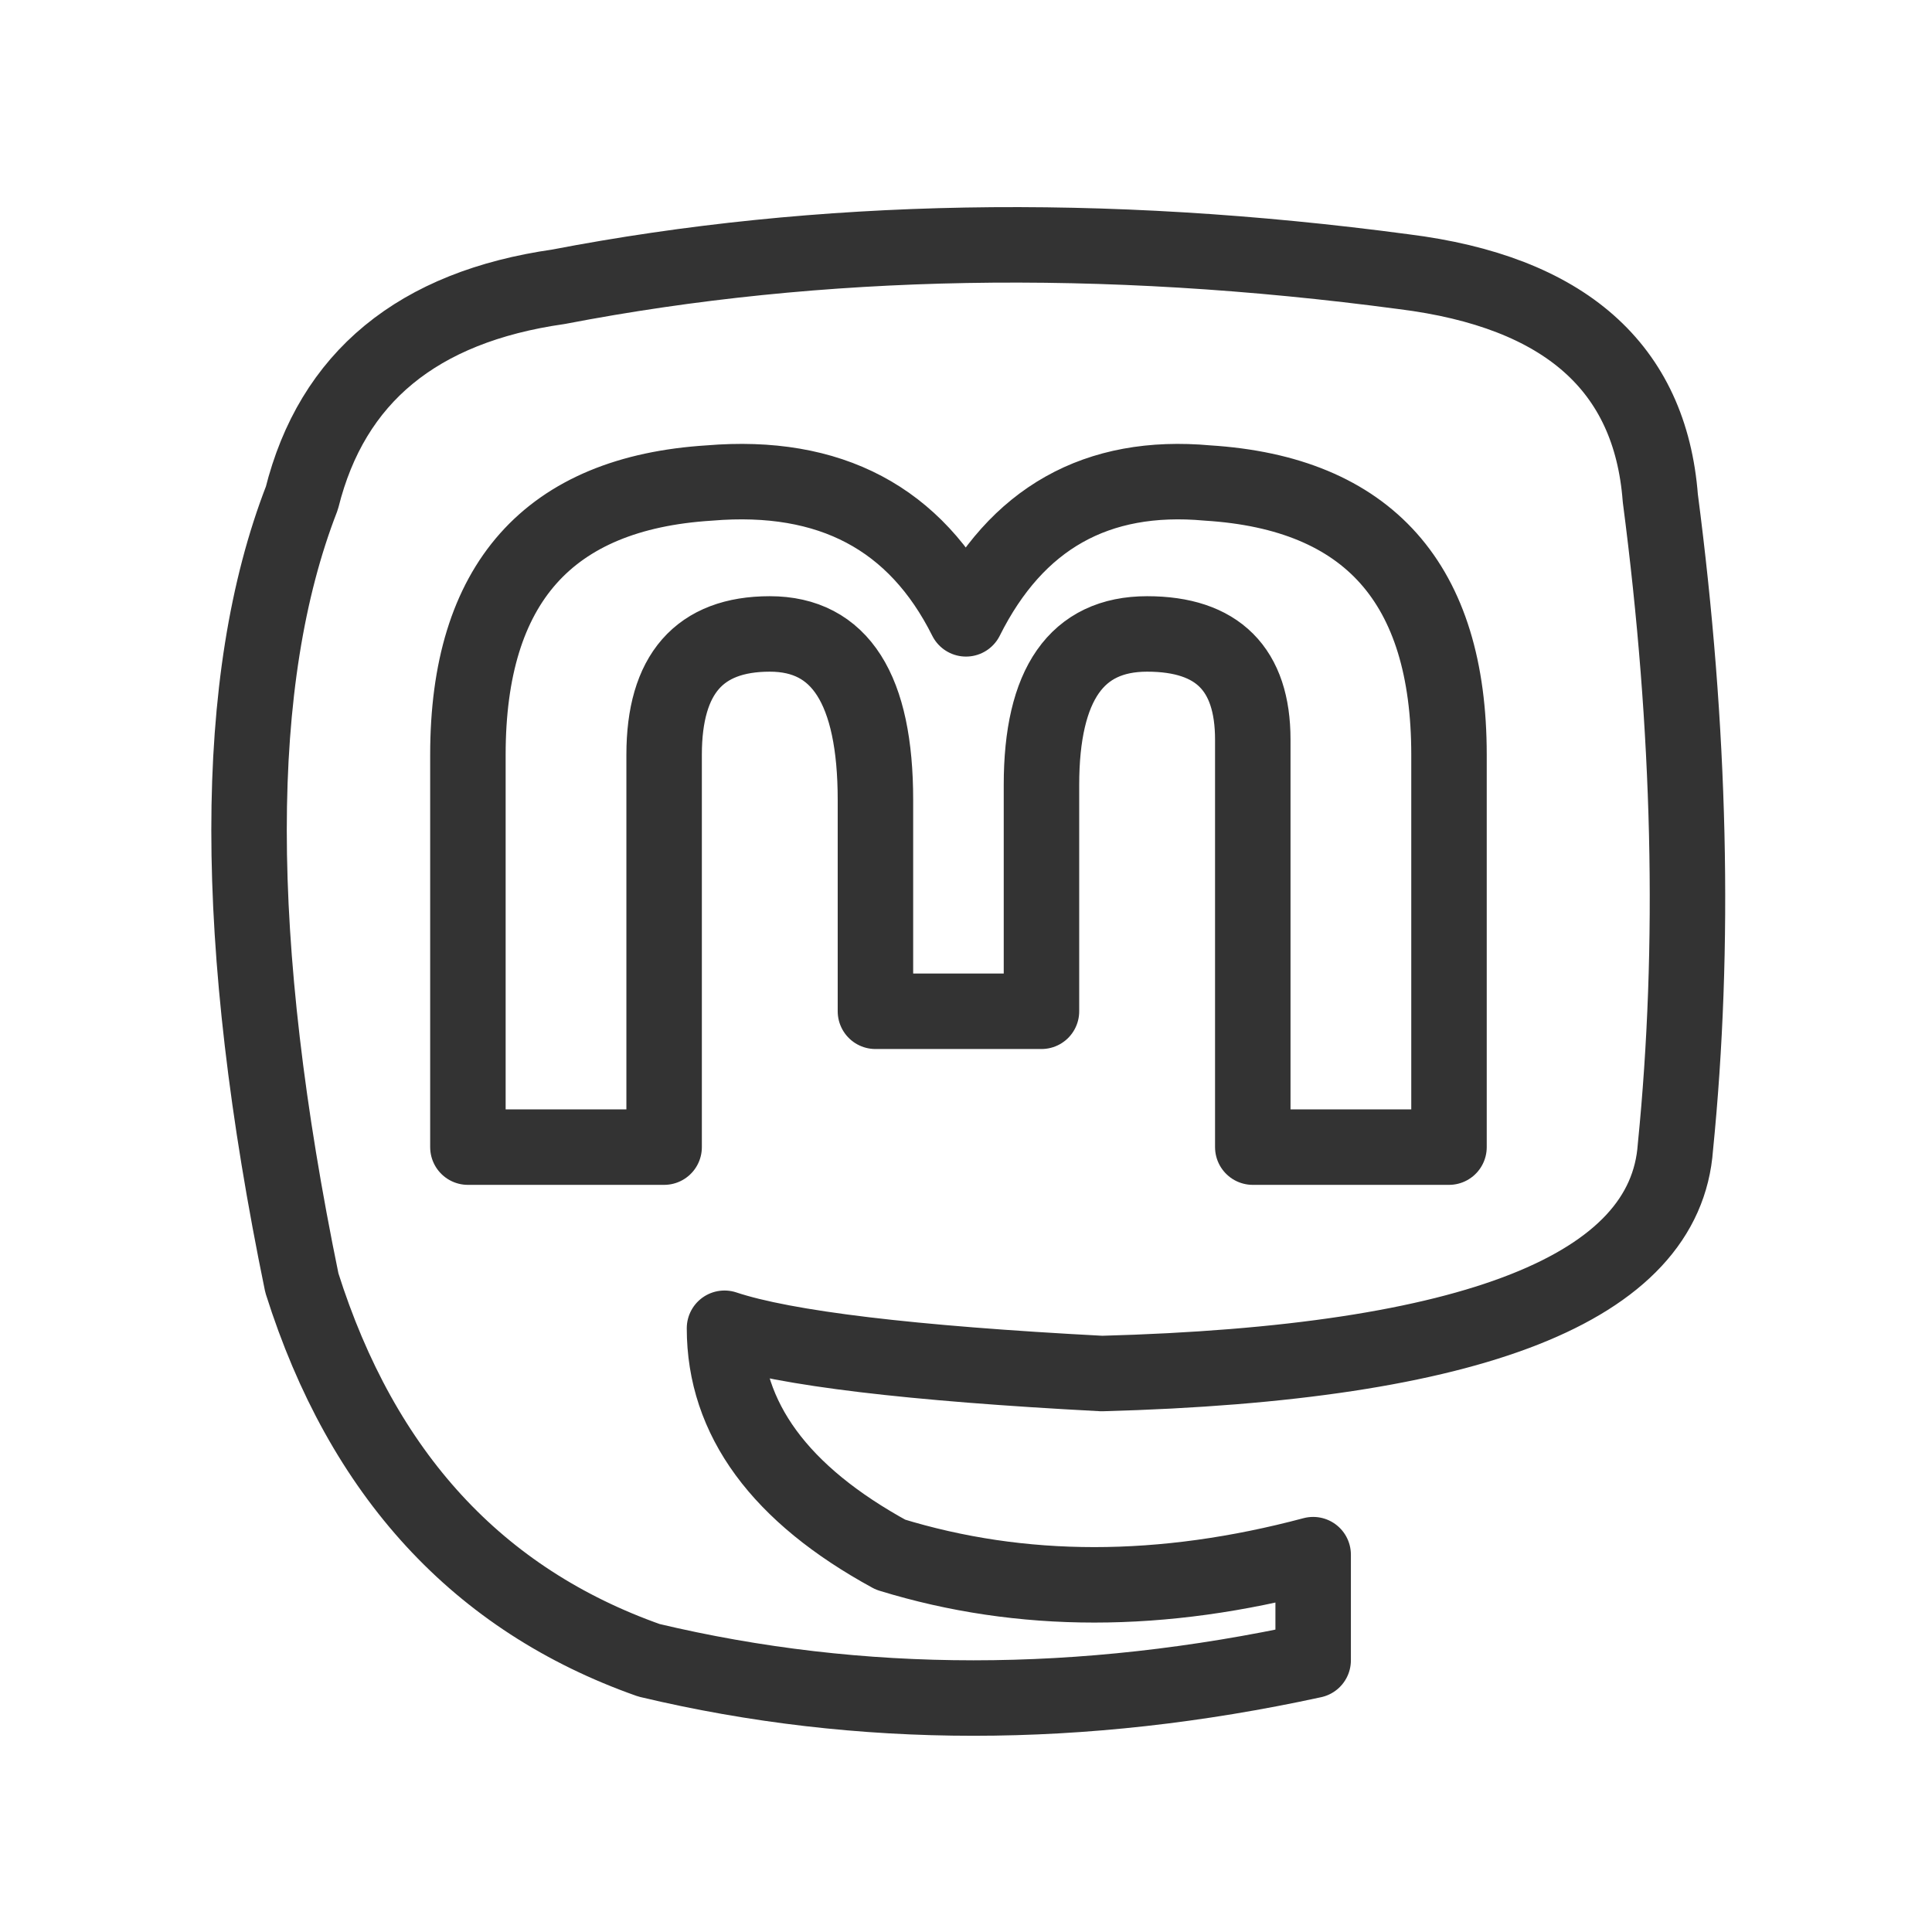
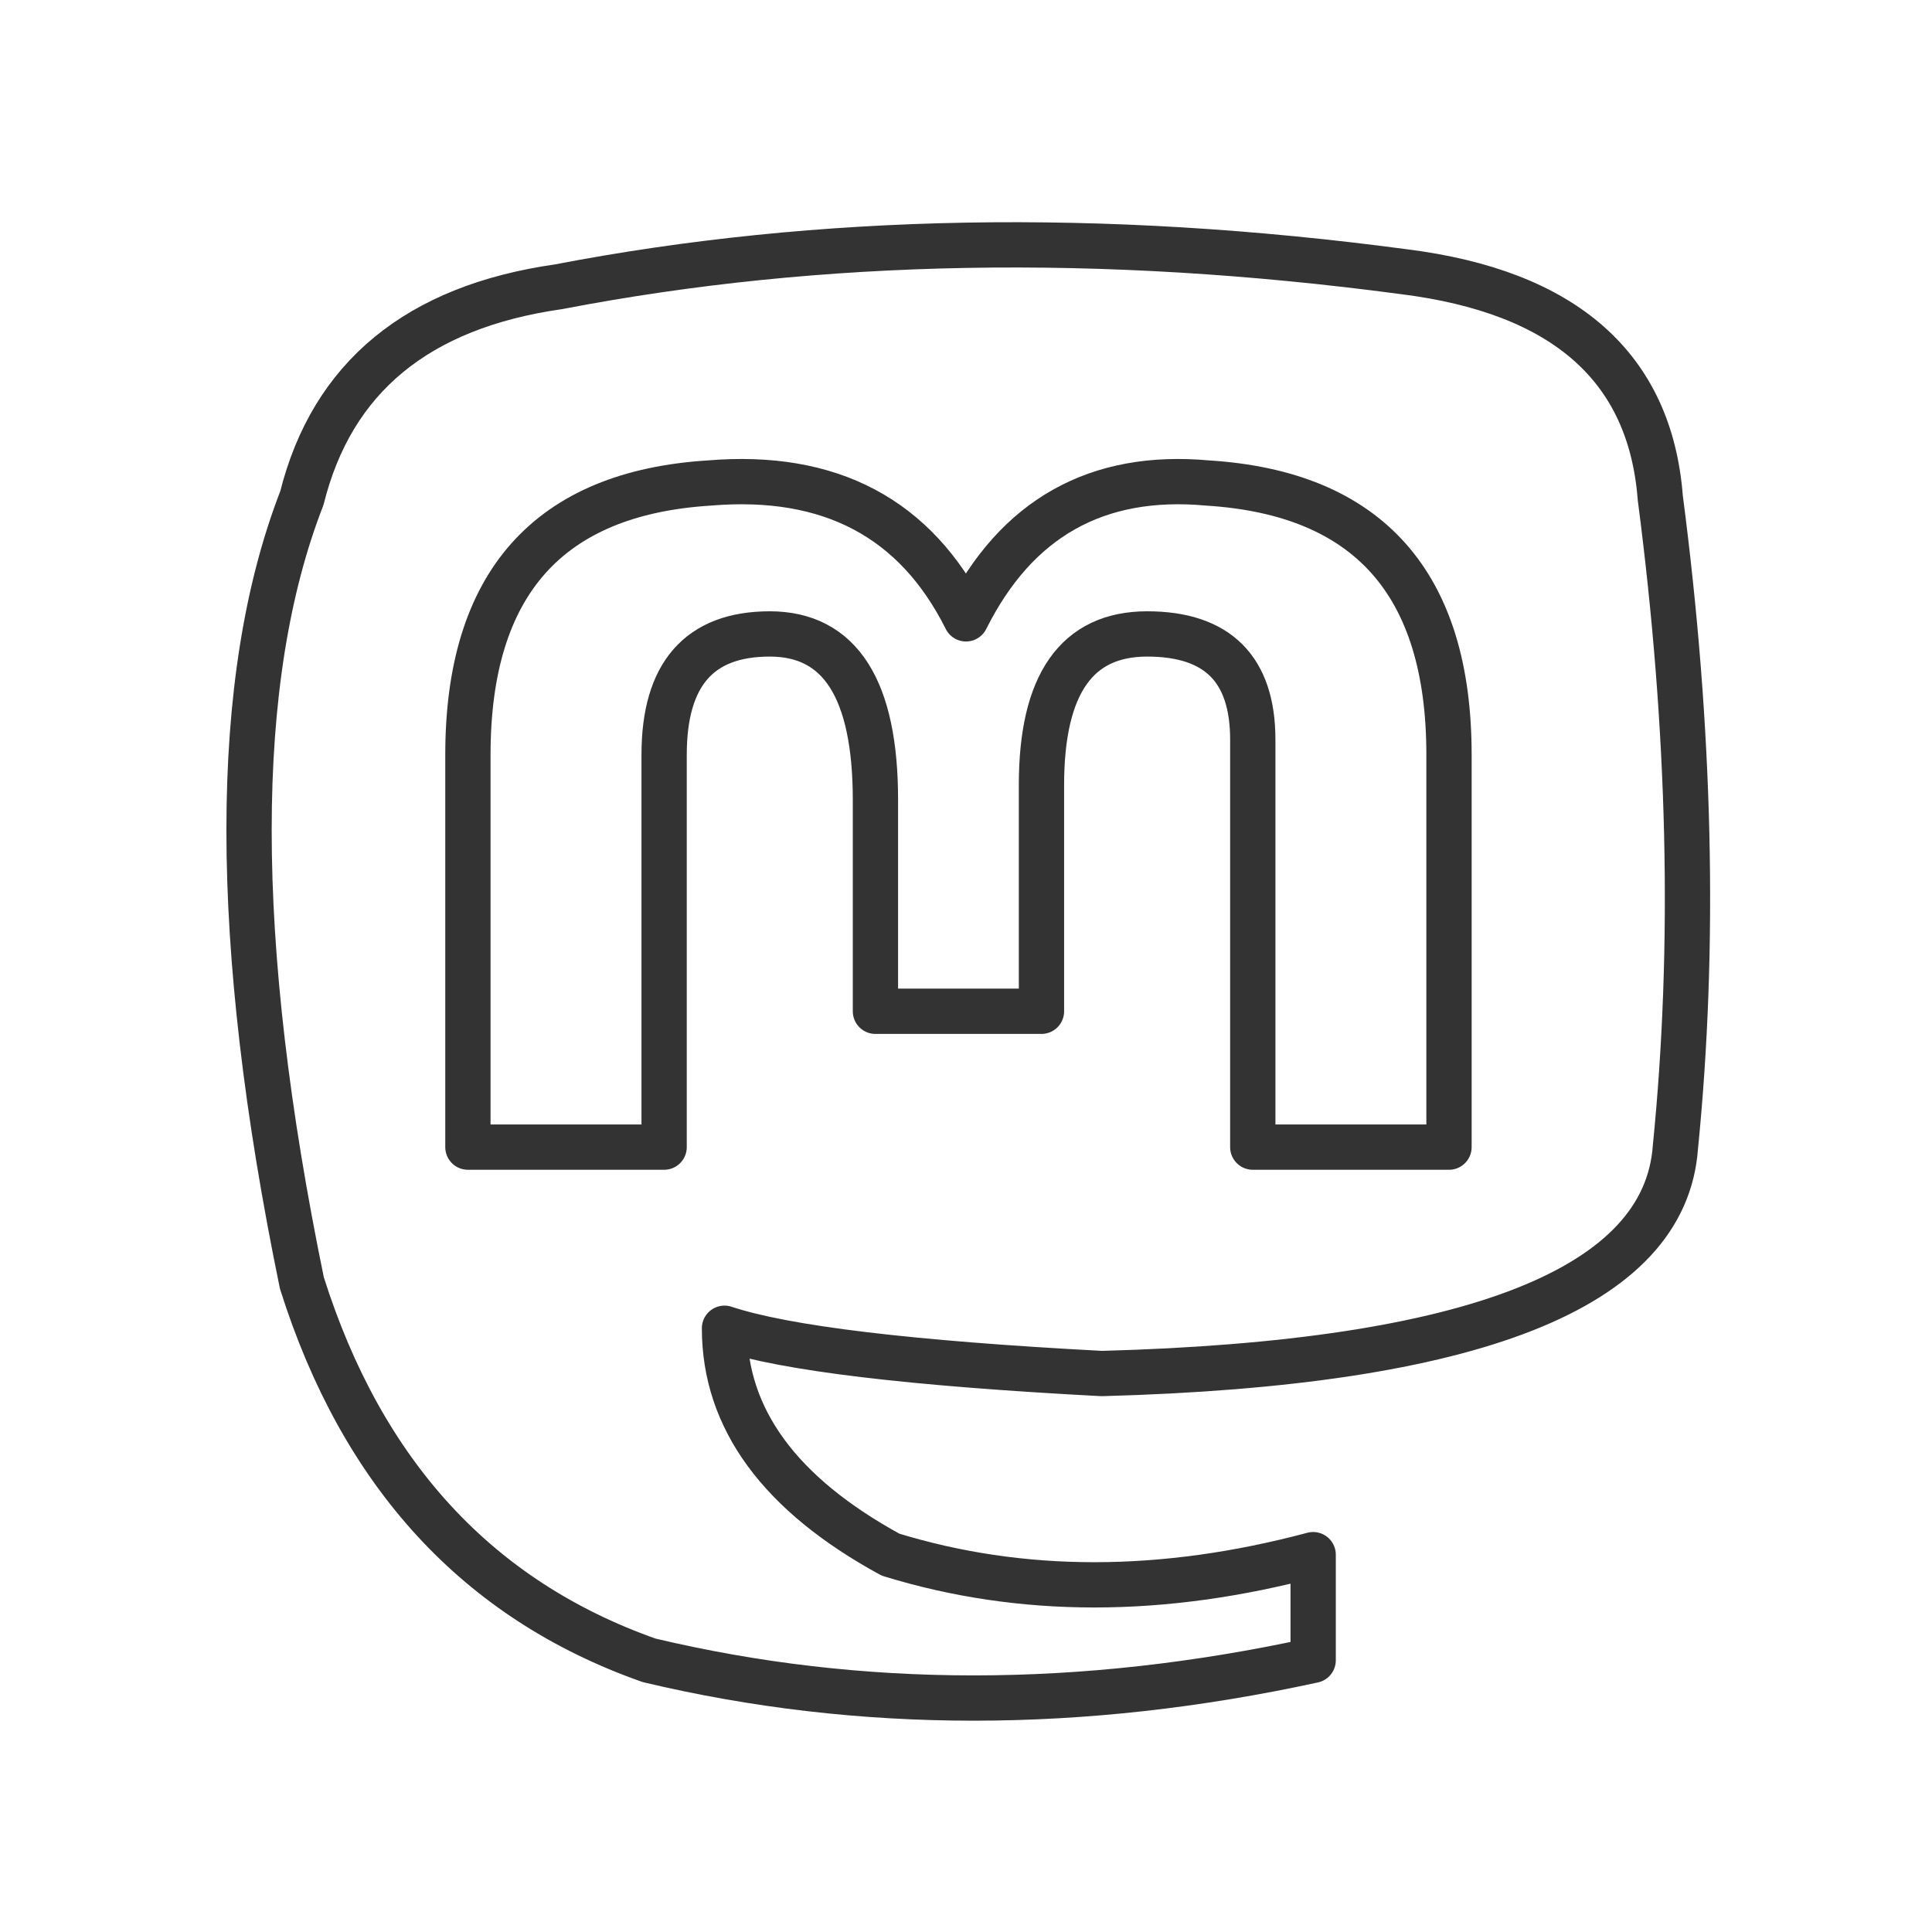
- <svg xmlns="http://www.w3.org/2000/svg" viewBox="0 0 128 128" fill="none" stroke="#333" stroke-width="5" stroke-linejoin="round">
+ <svg xmlns="http://www.w3.org/2000/svg" viewBox="0 0 128 128" fill="none" stroke="#333" stroke-width="3" stroke-linejoin="round">
  <path d="M96 76V50q0-17-16-18-11-1-16 9-5-10-17-9-16 1-16 18V76H44V50q0-8 7-8t7 11V67H69V52q0-10 7-10t7 7V76Zm14-43q3 23 1 43-1 14-38 15-19-1-25-3 0 9 11 15 13 4 28 0v7q-23 5-44 0-17-6-23-25-7-34 0-52 3-12 17-14 26-5 56-1 16 2 17 15Z" />
</svg>
